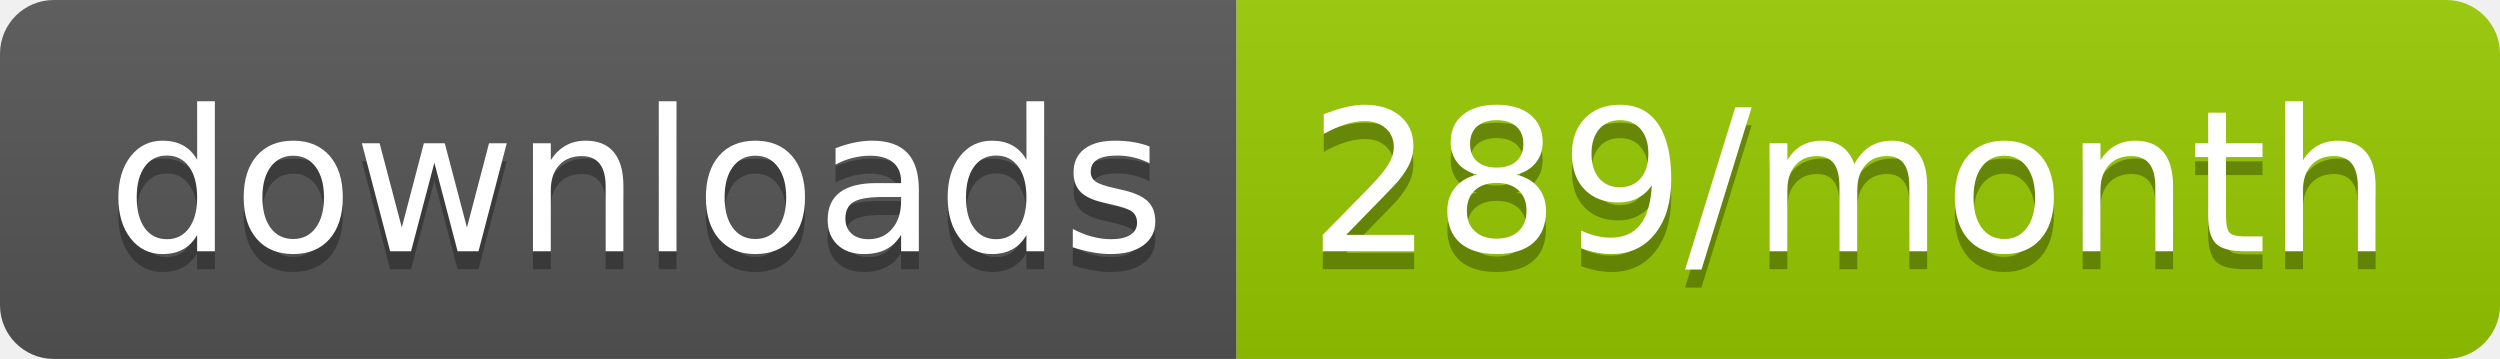
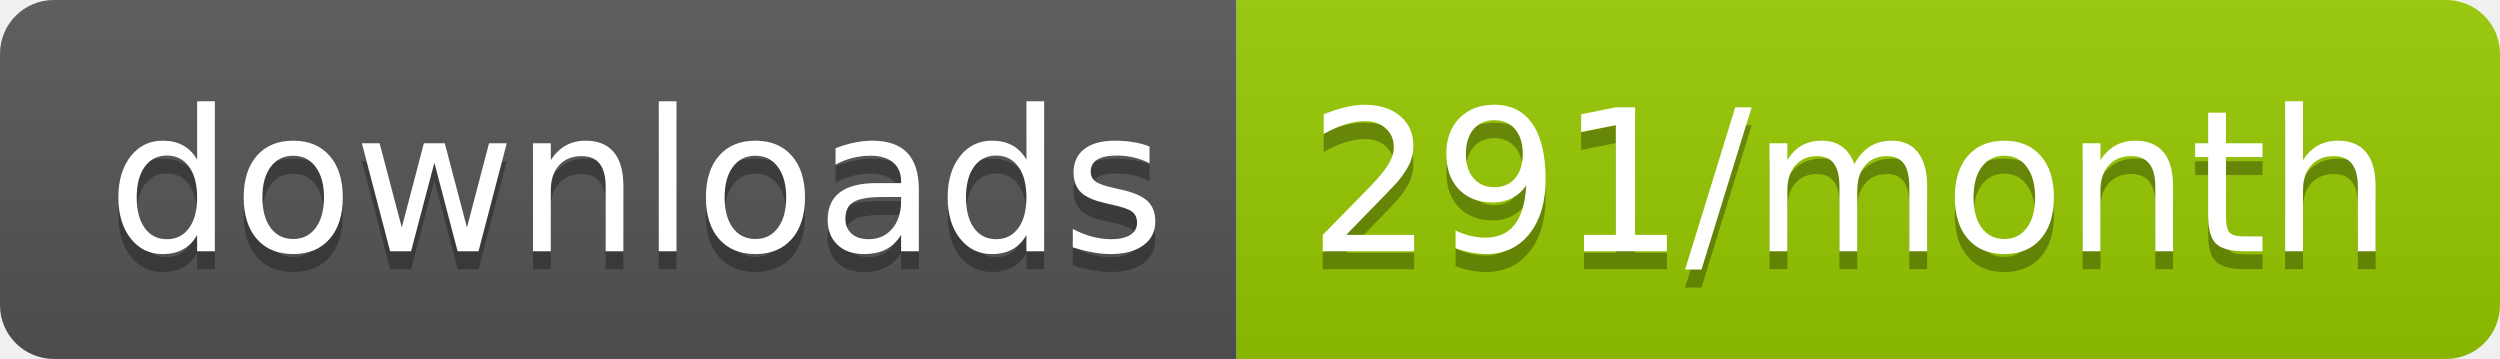
<svg xmlns="http://www.w3.org/2000/svg" width="139.3" height="20">
  <linearGradient id="smooth" x2="0" y2="100%">
    <stop offset="0" stop-color="#bbb" stop-opacity=".1" />
    <stop offset="1" stop-opacity=".1" />
  </linearGradient>
  <clipPath id="round">
    <rect width="139.3" height="20" rx="3" fill="#fff" />
  </clipPath>
  <g clip-path="url(#round)">
    <rect width="68.9" height="20" fill="#555" />
    <rect x="68.9" width="70.4" height="20" fill="#97CA00" />
    <rect width="139.3" height="20" fill="url(#smooth)" />
  </g>
  <g fill="#fff" text-anchor="middle" font-family="DejaVu Sans,Verdana,Geneva,sans-serif" font-size="110">
    <text x="354.5" y="150" fill="#010101" fill-opacity=".3" transform="scale(0.1)" textLength="589.0" lengthAdjust="spacing">downloads</text>
    <text x="354.5" y="140" transform="scale(0.1)" textLength="589.0" lengthAdjust="spacing">downloads</text>
-     <text x="1031.0" y="150" fill="#010101" fill-opacity=".3" transform="scale(0.1)" textLength="604.0" lengthAdjust="spacing">289/month</text>
-     <text x="1031.0" y="140" transform="scale(0.1)" textLength="604.0" lengthAdjust="spacing">289/month</text>
+     <text x="1031.0" y="150" fill="#010101" fill-opacity=".3" transform="scale(0.1)" textLength="604.0" lengthAdjust="spacing">291/month</text>
+     <text x="1031.0" y="140" transform="scale(0.1)" textLength="604.0" lengthAdjust="spacing">291/month</text>
  </g>
</svg>
